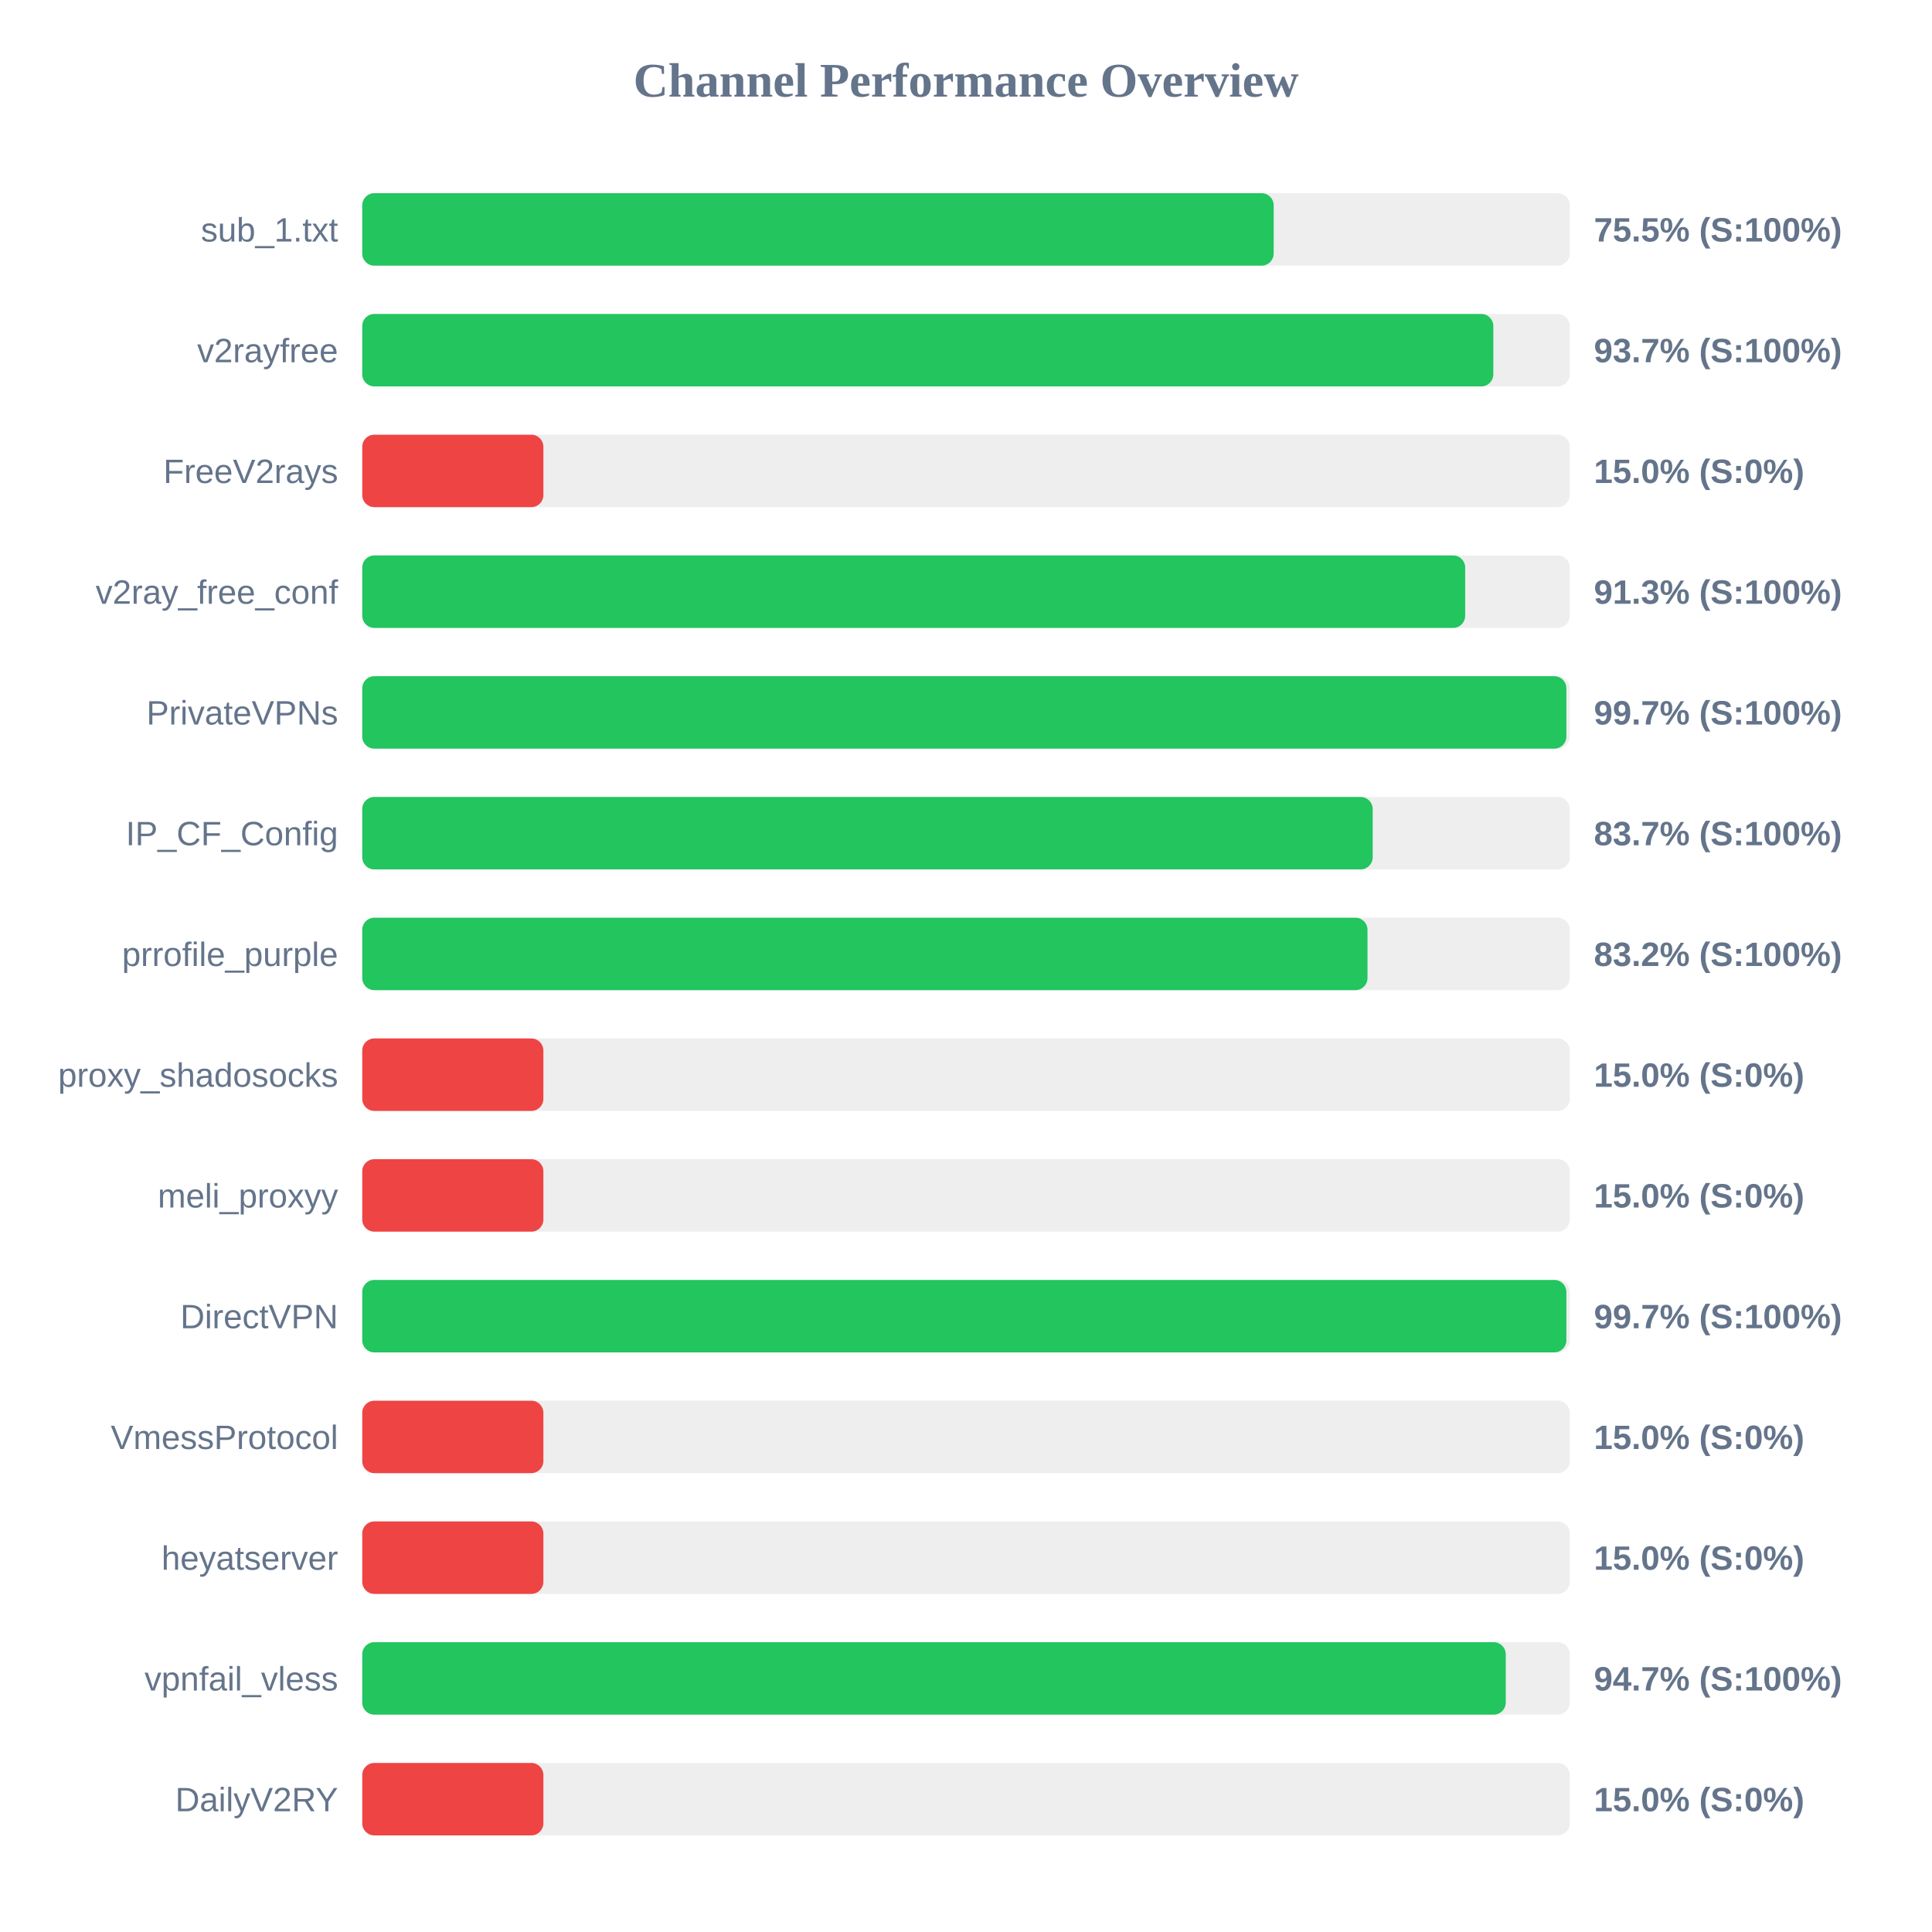
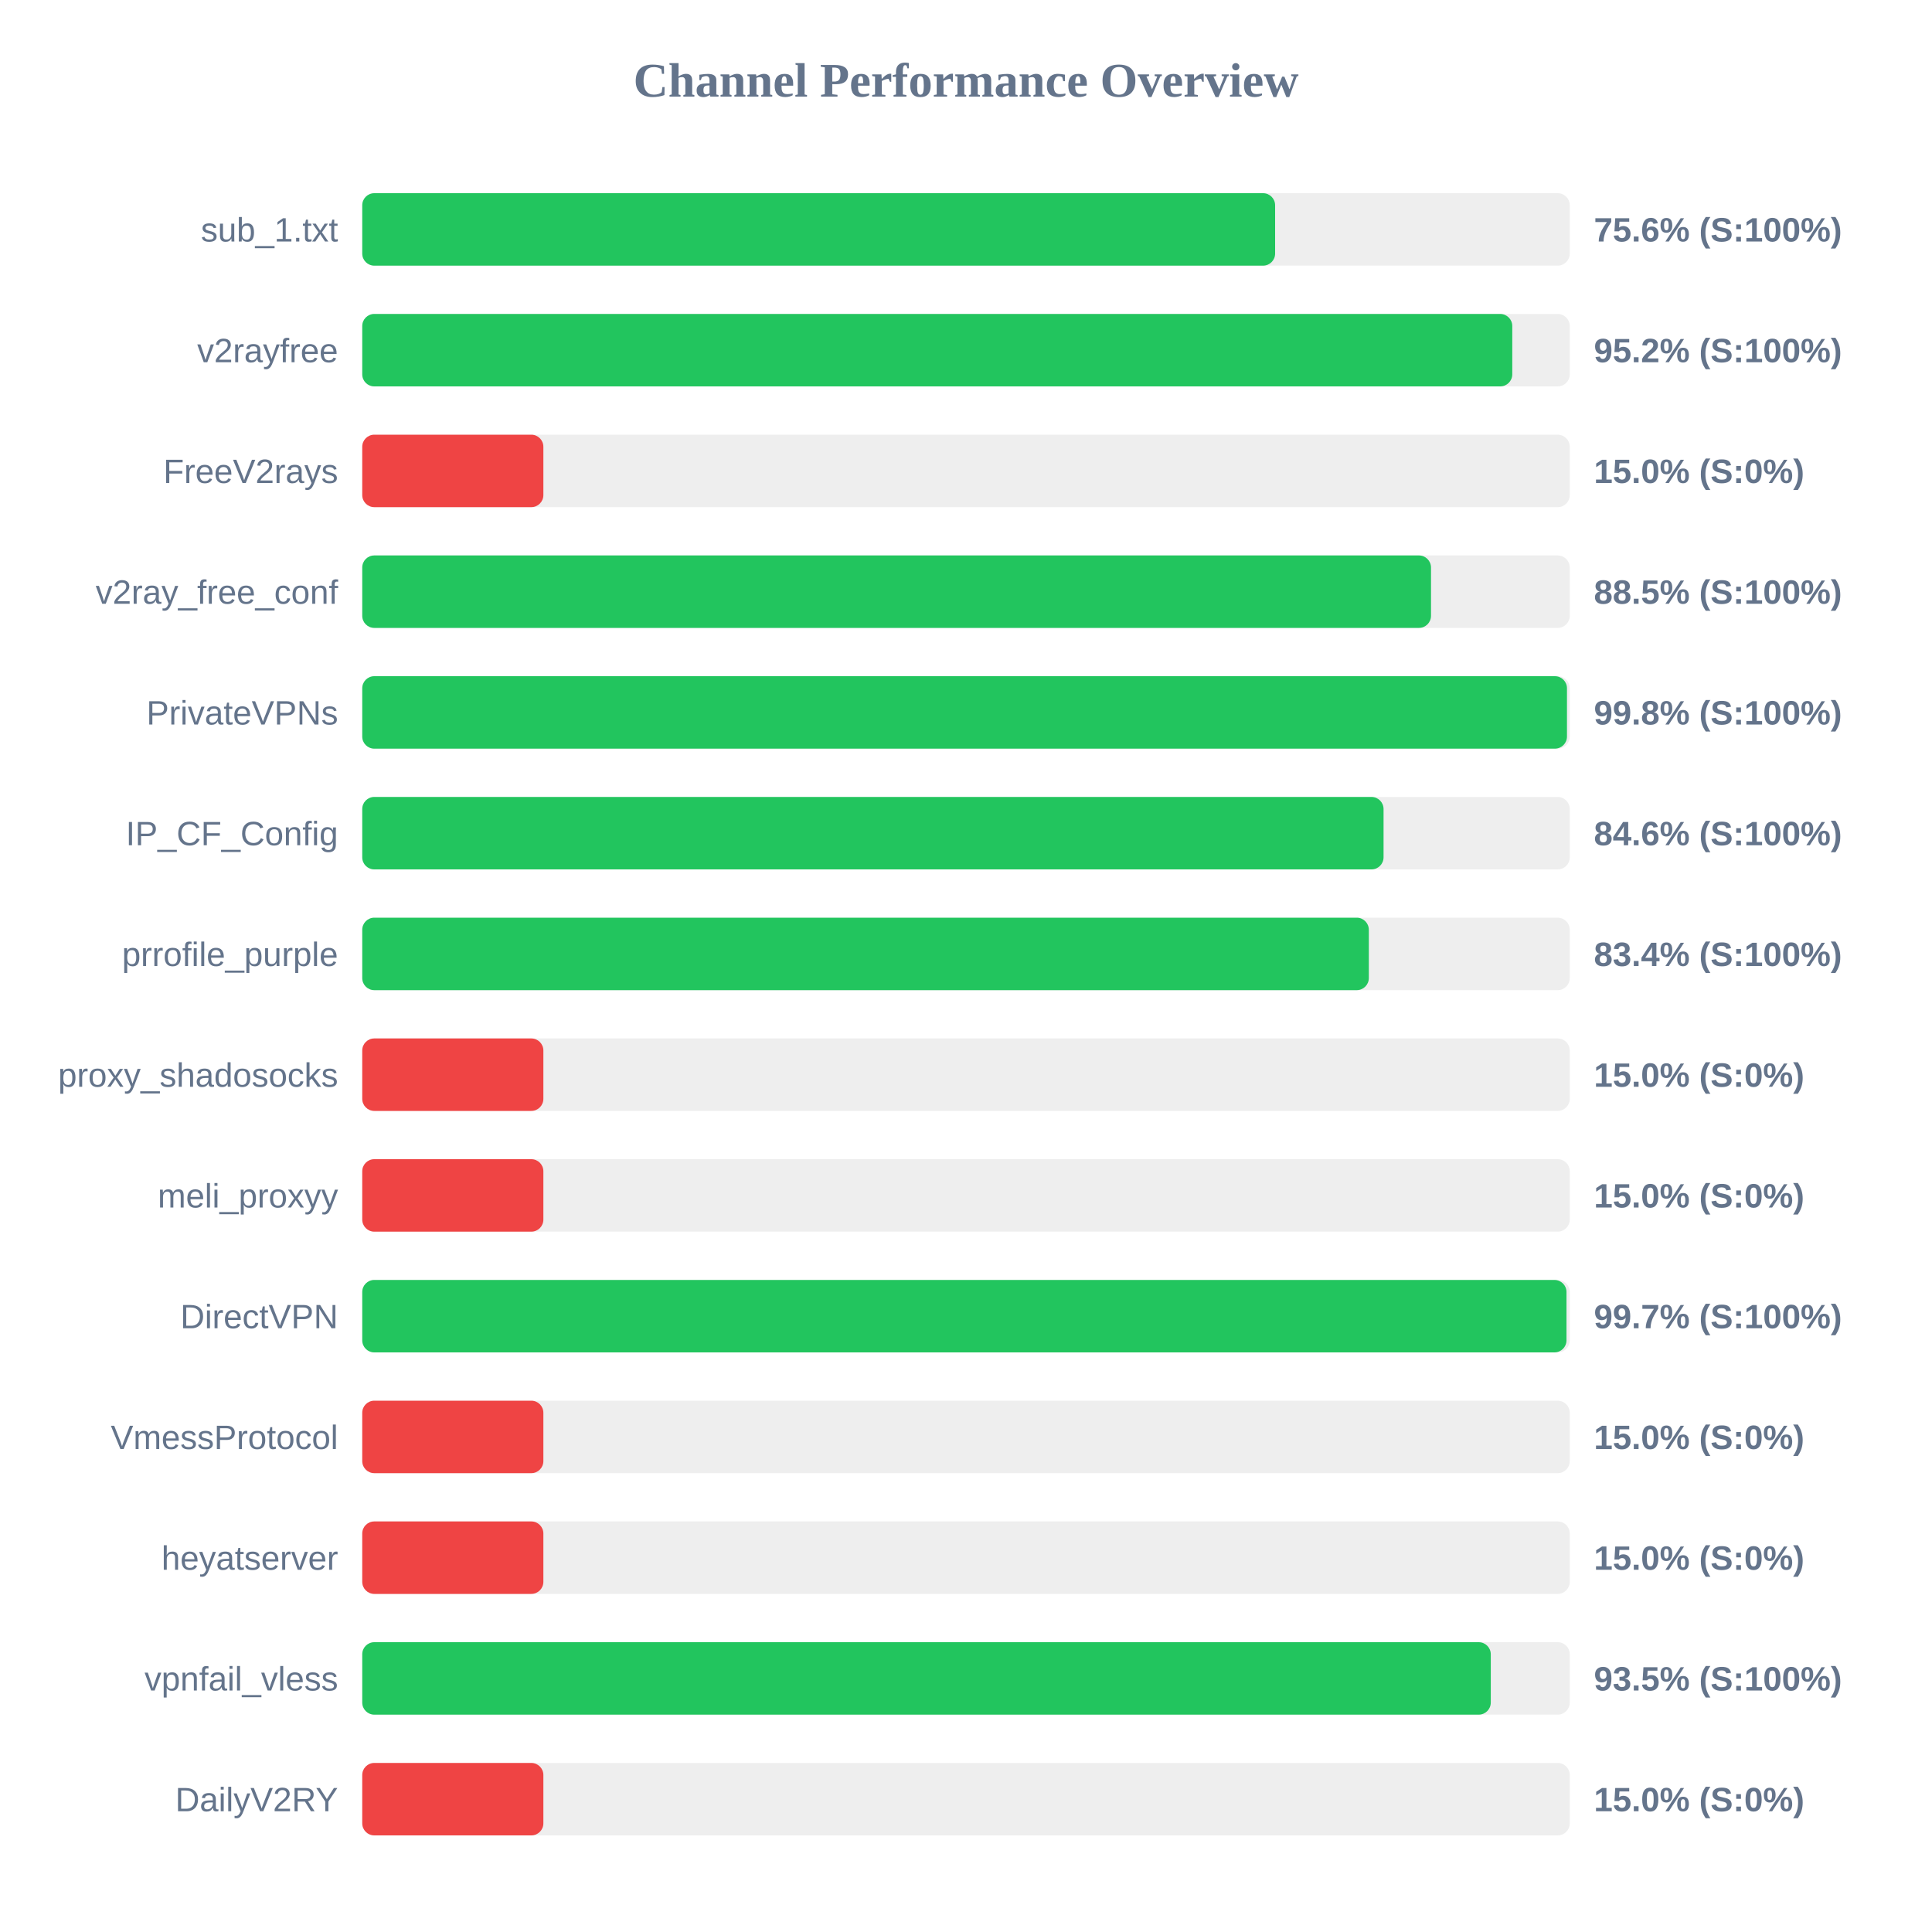
<svg xmlns="http://www.w3.org/2000/svg" width="800" height="800" version="1.1">
  <style>
        .row { font: 14px Arial; fill: #64748b; }
        .score { font: bold 14px Arial; fill: #64748b; }
    </style>
  <text x="400" y="40" text-anchor="middle" font-size="20px" font-weight="bold" fill="#64748b">Channel Performance Overview</text>
  <rect x="150" y="80" width="500" height="30" fill="#eee" rx="5" />
-   <rect x="150" y="80" width="377.4" height="30" fill="#22c55e" rx="5" />
+   <rect x="150" y="80" width="378.0" height="30" fill="#22c55e" rx="5" />
  <text x="140" y="100" text-anchor="end" class="row">sub_1.txt</text>
-   <text x="660" y="100" text-anchor="start" class="score">75.5% (S:100%)</text>
+   <text x="660" y="100" text-anchor="start" class="score">75.6% (S:100%)</text>
  <rect x="150" y="130" width="500" height="30" fill="#eee" rx="5" />
-   <rect x="150" y="130" width="468.35" height="30" fill="#22c55e" rx="5" />
+   <rect x="150" y="130" width="476.2" height="30" fill="#22c55e" rx="5" />
  <text x="140" y="150" text-anchor="end" class="row">v2rayfree</text>
-   <text x="660" y="150" text-anchor="start" class="score">93.7% (S:100%)</text>
+   <text x="660" y="150" text-anchor="start" class="score">95.2% (S:100%)</text>
  <rect x="150" y="180" width="500" height="30" fill="#eee" rx="5" />
  <rect x="150" y="180" width="75.0" height="30" fill="#ef4444" rx="5" />
  <text x="140" y="200" text-anchor="end" class="row">FreeV2rays</text>
  <text x="660" y="200" text-anchor="start" class="score">15.0% (S:0%)</text>
  <rect x="150" y="230" width="500" height="30" fill="#eee" rx="5" />
-   <rect x="150" y="230" width="456.7" height="30" fill="#22c55e" rx="5" />
+   <rect x="150" y="230" width="442.55" height="30" fill="#22c55e" rx="5" />
  <text x="140" y="250" text-anchor="end" class="row">v2ray_free_conf</text>
-   <text x="660" y="250" text-anchor="start" class="score">91.3% (S:100%)</text>
+   <text x="660" y="250" text-anchor="start" class="score">88.5% (S:100%)</text>
  <rect x="150" y="280" width="500" height="30" fill="#eee" rx="5" />
-   <rect x="150" y="280" width="498.6" height="30" fill="#22c55e" rx="5" />
+   <rect x="150" y="280" width="498.85" height="30" fill="#22c55e" rx="5" />
  <text x="140" y="300" text-anchor="end" class="row">PrivateVPNs</text>
-   <text x="660" y="300" text-anchor="start" class="score">99.7% (S:100%)</text>
+   <text x="660" y="300" text-anchor="start" class="score">99.8% (S:100%)</text>
  <rect x="150" y="330" width="500" height="30" fill="#eee" rx="5" />
-   <rect x="150" y="330" width="418.4" height="30" fill="#22c55e" rx="5" />
+   <rect x="150" y="330" width="422.9" height="30" fill="#22c55e" rx="5" />
  <text x="140" y="350" text-anchor="end" class="row">IP_CF_Config</text>
-   <text x="660" y="350" text-anchor="start" class="score">83.7% (S:100%)</text>
+   <text x="660" y="350" text-anchor="start" class="score">84.6% (S:100%)</text>
  <rect x="150" y="380" width="500" height="30" fill="#eee" rx="5" />
-   <rect x="150" y="380" width="416.25" height="30" fill="#22c55e" rx="5" />
+   <rect x="150" y="380" width="416.8" height="30" fill="#22c55e" rx="5" />
  <text x="140" y="400" text-anchor="end" class="row">prrofile_purple</text>
-   <text x="660" y="400" text-anchor="start" class="score">83.2% (S:100%)</text>
+   <text x="660" y="400" text-anchor="start" class="score">83.4% (S:100%)</text>
  <rect x="150" y="430" width="500" height="30" fill="#eee" rx="5" />
  <rect x="150" y="430" width="75.0" height="30" fill="#ef4444" rx="5" />
  <text x="140" y="450" text-anchor="end" class="row">proxy_shadosocks</text>
  <text x="660" y="450" text-anchor="start" class="score">15.0% (S:0%)</text>
  <rect x="150" y="480" width="500" height="30" fill="#eee" rx="5" />
  <rect x="150" y="480" width="75.0" height="30" fill="#ef4444" rx="5" />
  <text x="140" y="500" text-anchor="end" class="row">meli_proxyy</text>
  <text x="660" y="500" text-anchor="start" class="score">15.0% (S:0%)</text>
  <rect x="150" y="530" width="500" height="30" fill="#eee" rx="5" />
-   <rect x="150" y="530" width="498.6" height="30" fill="#22c55e" rx="5" />
+   <rect x="150" y="530" width="498.65" height="30" fill="#22c55e" rx="5" />
  <text x="140" y="550" text-anchor="end" class="row">DirectVPN</text>
  <text x="660" y="550" text-anchor="start" class="score">99.7% (S:100%)</text>
  <rect x="150" y="580" width="500" height="30" fill="#eee" rx="5" />
  <rect x="150" y="580" width="75.0" height="30" fill="#ef4444" rx="5" />
  <text x="140" y="600" text-anchor="end" class="row">VmessProtocol</text>
  <text x="660" y="600" text-anchor="start" class="score">15.0% (S:0%)</text>
  <rect x="150" y="630" width="500" height="30" fill="#eee" rx="5" />
  <rect x="150" y="630" width="75.0" height="30" fill="#ef4444" rx="5" />
  <text x="140" y="650" text-anchor="end" class="row">heyatserver</text>
  <text x="660" y="650" text-anchor="start" class="score">15.0% (S:0%)</text>
  <rect x="150" y="680" width="500" height="30" fill="#eee" rx="5" />
-   <rect x="150" y="680" width="473.5" height="30" fill="#22c55e" rx="5" />
+   <rect x="150" y="680" width="467.3" height="30" fill="#22c55e" rx="5" />
  <text x="140" y="700" text-anchor="end" class="row">vpnfail_vless</text>
-   <text x="660" y="700" text-anchor="start" class="score">94.7% (S:100%)</text>
+   <text x="660" y="700" text-anchor="start" class="score">93.5% (S:100%)</text>
  <rect x="150" y="730" width="500" height="30" fill="#eee" rx="5" />
  <rect x="150" y="730" width="75.0" height="30" fill="#ef4444" rx="5" />
  <text x="140" y="750" text-anchor="end" class="row">DailyV2RY</text>
  <text x="660" y="750" text-anchor="start" class="score">15.0% (S:0%)</text>
</svg>
